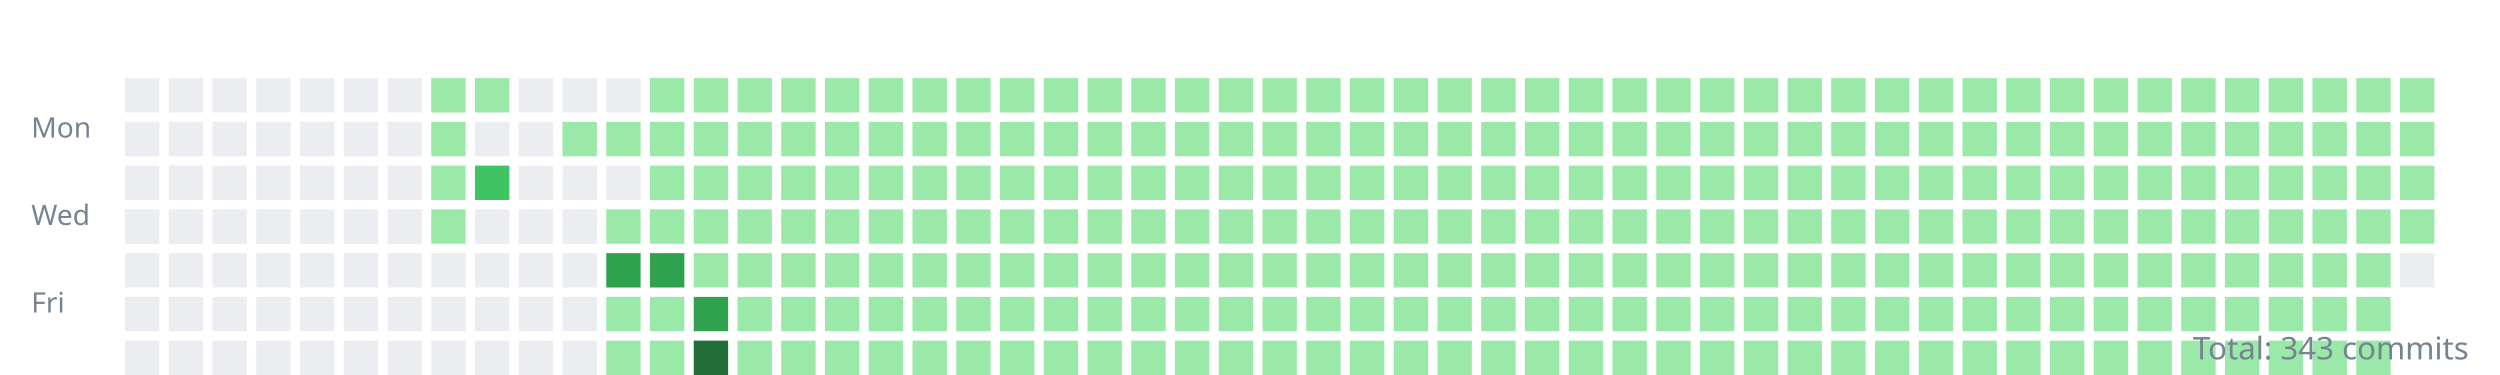
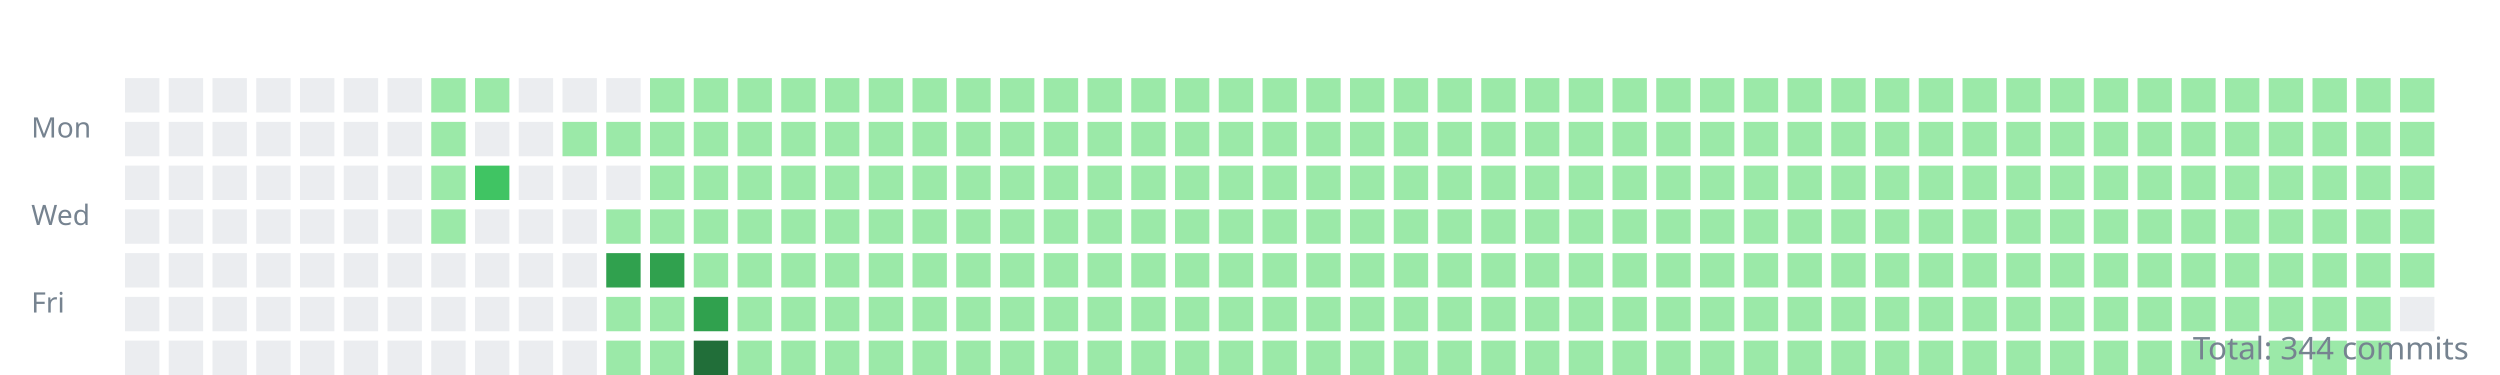
<svg xmlns="http://www.w3.org/2000/svg" width="800" height="120">
  <style>.day{outline:1px solid rgba(27,31,35,0.06);}text{font:9px sans-serif;fill:#768390;}</style>
  <g transform="translate(10,10)">
    <text y="34">Mon</text>
    <text y="62">Wed</text>
    <text y="90">Fri</text>
    <rect class="day" width="11" height="11" x="30" y="15" fill="#ebedf0" />
    <rect class="day" width="11" height="11" x="30" y="29" fill="#ebedf0" />
    <rect class="day" width="11" height="11" x="30" y="43" fill="#ebedf0" />
    <rect class="day" width="11" height="11" x="30" y="57" fill="#ebedf0" />
    <rect class="day" width="11" height="11" x="30" y="71" fill="#ebedf0" />
    <rect class="day" width="11" height="11" x="30" y="85" fill="#ebedf0" />
    <rect class="day" width="11" height="11" x="30" y="99" fill="#ebedf0" />
    <rect class="day" width="11" height="11" x="44" y="15" fill="#ebedf0" />
    <rect class="day" width="11" height="11" x="44" y="29" fill="#ebedf0" />
    <rect class="day" width="11" height="11" x="44" y="43" fill="#ebedf0" />
    <rect class="day" width="11" height="11" x="44" y="57" fill="#ebedf0" />
    <rect class="day" width="11" height="11" x="44" y="71" fill="#ebedf0" />
    <rect class="day" width="11" height="11" x="44" y="85" fill="#ebedf0" />
    <rect class="day" width="11" height="11" x="44" y="99" fill="#ebedf0" />
    <rect class="day" width="11" height="11" x="58" y="15" fill="#ebedf0" />
    <rect class="day" width="11" height="11" x="58" y="29" fill="#ebedf0" />
    <rect class="day" width="11" height="11" x="58" y="43" fill="#ebedf0" />
    <rect class="day" width="11" height="11" x="58" y="57" fill="#ebedf0" />
    <rect class="day" width="11" height="11" x="58" y="71" fill="#ebedf0" />
    <rect class="day" width="11" height="11" x="58" y="85" fill="#ebedf0" />
    <rect class="day" width="11" height="11" x="58" y="99" fill="#ebedf0" />
    <rect class="day" width="11" height="11" x="72" y="15" fill="#ebedf0" />
    <rect class="day" width="11" height="11" x="72" y="29" fill="#ebedf0" />
    <rect class="day" width="11" height="11" x="72" y="43" fill="#ebedf0" />
    <rect class="day" width="11" height="11" x="72" y="57" fill="#ebedf0" />
    <rect class="day" width="11" height="11" x="72" y="71" fill="#ebedf0" />
    <rect class="day" width="11" height="11" x="72" y="85" fill="#ebedf0" />
    <rect class="day" width="11" height="11" x="72" y="99" fill="#ebedf0" />
    <rect class="day" width="11" height="11" x="86" y="15" fill="#ebedf0" />
    <rect class="day" width="11" height="11" x="86" y="29" fill="#ebedf0" />
    <rect class="day" width="11" height="11" x="86" y="43" fill="#ebedf0" />
    <rect class="day" width="11" height="11" x="86" y="57" fill="#ebedf0" />
    <rect class="day" width="11" height="11" x="86" y="71" fill="#ebedf0" />
    <rect class="day" width="11" height="11" x="86" y="85" fill="#ebedf0" />
    <rect class="day" width="11" height="11" x="86" y="99" fill="#ebedf0" />
    <rect class="day" width="11" height="11" x="100" y="15" fill="#ebedf0" />
    <rect class="day" width="11" height="11" x="100" y="29" fill="#ebedf0" />
    <rect class="day" width="11" height="11" x="100" y="43" fill="#ebedf0" />
    <rect class="day" width="11" height="11" x="100" y="57" fill="#ebedf0" />
    <rect class="day" width="11" height="11" x="100" y="71" fill="#ebedf0" />
    <rect class="day" width="11" height="11" x="100" y="85" fill="#ebedf0" />
    <rect class="day" width="11" height="11" x="100" y="99" fill="#ebedf0" />
    <rect class="day" width="11" height="11" x="114" y="15" fill="#ebedf0" />
    <rect class="day" width="11" height="11" x="114" y="29" fill="#ebedf0" />
    <rect class="day" width="11" height="11" x="114" y="43" fill="#ebedf0" />
    <rect class="day" width="11" height="11" x="114" y="57" fill="#ebedf0" />
    <rect class="day" width="11" height="11" x="114" y="71" fill="#ebedf0" />
    <rect class="day" width="11" height="11" x="114" y="85" fill="#ebedf0" />
    <rect class="day" width="11" height="11" x="114" y="99" fill="#ebedf0" />
    <rect class="day" width="11" height="11" x="128" y="15" fill="#9be9a8" />
    <rect class="day" width="11" height="11" x="128" y="29" fill="#9be9a8" />
    <rect class="day" width="11" height="11" x="128" y="43" fill="#9be9a8" />
    <rect class="day" width="11" height="11" x="128" y="57" fill="#9be9a8" />
    <rect class="day" width="11" height="11" x="128" y="71" fill="#ebedf0" />
    <rect class="day" width="11" height="11" x="128" y="85" fill="#ebedf0" />
    <rect class="day" width="11" height="11" x="128" y="99" fill="#ebedf0" />
    <rect class="day" width="11" height="11" x="142" y="15" fill="#9be9a8" />
    <rect class="day" width="11" height="11" x="142" y="29" fill="#ebedf0" />
    <rect class="day" width="11" height="11" x="142" y="43" fill="#40c463" />
    <rect class="day" width="11" height="11" x="142" y="57" fill="#ebedf0" />
    <rect class="day" width="11" height="11" x="142" y="71" fill="#ebedf0" />
    <rect class="day" width="11" height="11" x="142" y="85" fill="#ebedf0" />
    <rect class="day" width="11" height="11" x="142" y="99" fill="#ebedf0" />
    <rect class="day" width="11" height="11" x="156" y="15" fill="#ebedf0" />
    <rect class="day" width="11" height="11" x="156" y="29" fill="#ebedf0" />
    <rect class="day" width="11" height="11" x="156" y="43" fill="#ebedf0" />
    <rect class="day" width="11" height="11" x="156" y="57" fill="#ebedf0" />
    <rect class="day" width="11" height="11" x="156" y="71" fill="#ebedf0" />
    <rect class="day" width="11" height="11" x="156" y="85" fill="#ebedf0" />
    <rect class="day" width="11" height="11" x="156" y="99" fill="#ebedf0" />
    <rect class="day" width="11" height="11" x="170" y="15" fill="#ebedf0" />
    <rect class="day" width="11" height="11" x="170" y="29" fill="#9be9a8" />
    <rect class="day" width="11" height="11" x="170" y="43" fill="#ebedf0" />
    <rect class="day" width="11" height="11" x="170" y="57" fill="#ebedf0" />
    <rect class="day" width="11" height="11" x="170" y="71" fill="#ebedf0" />
    <rect class="day" width="11" height="11" x="170" y="85" fill="#ebedf0" />
    <rect class="day" width="11" height="11" x="170" y="99" fill="#ebedf0" />
    <rect class="day" width="11" height="11" x="184" y="15" fill="#ebedf0" />
    <rect class="day" width="11" height="11" x="184" y="29" fill="#9be9a8" />
    <rect class="day" width="11" height="11" x="184" y="43" fill="#ebedf0" />
    <rect class="day" width="11" height="11" x="184" y="57" fill="#9be9a8" />
    <rect class="day" width="11" height="11" x="184" y="71" fill="#30a14e" />
    <rect class="day" width="11" height="11" x="184" y="85" fill="#9be9a8" />
    <rect class="day" width="11" height="11" x="184" y="99" fill="#9be9a8" />
    <rect class="day" width="11" height="11" x="198" y="15" fill="#9be9a8" />
    <rect class="day" width="11" height="11" x="198" y="29" fill="#9be9a8" />
    <rect class="day" width="11" height="11" x="198" y="43" fill="#9be9a8" />
    <rect class="day" width="11" height="11" x="198" y="57" fill="#9be9a8" />
    <rect class="day" width="11" height="11" x="198" y="71" fill="#30a14e" />
    <rect class="day" width="11" height="11" x="198" y="85" fill="#9be9a8" />
    <rect class="day" width="11" height="11" x="198" y="99" fill="#9be9a8" />
    <rect class="day" width="11" height="11" x="212" y="15" fill="#9be9a8" />
    <rect class="day" width="11" height="11" x="212" y="29" fill="#9be9a8" />
    <rect class="day" width="11" height="11" x="212" y="43" fill="#9be9a8" />
    <rect class="day" width="11" height="11" x="212" y="57" fill="#9be9a8" />
    <rect class="day" width="11" height="11" x="212" y="71" fill="#9be9a8" />
    <rect class="day" width="11" height="11" x="212" y="85" fill="#30a14e" />
    <rect class="day" width="11" height="11" x="212" y="99" fill="#216e39" />
    <rect class="day" width="11" height="11" x="226" y="15" fill="#9be9a8" />
    <rect class="day" width="11" height="11" x="226" y="29" fill="#9be9a8" />
    <rect class="day" width="11" height="11" x="226" y="43" fill="#9be9a8" />
    <rect class="day" width="11" height="11" x="226" y="57" fill="#9be9a8" />
    <rect class="day" width="11" height="11" x="226" y="71" fill="#9be9a8" />
    <rect class="day" width="11" height="11" x="226" y="85" fill="#9be9a8" />
    <rect class="day" width="11" height="11" x="226" y="99" fill="#9be9a8" />
    <rect class="day" width="11" height="11" x="240" y="15" fill="#9be9a8" />
    <rect class="day" width="11" height="11" x="240" y="29" fill="#9be9a8" />
    <rect class="day" width="11" height="11" x="240" y="43" fill="#9be9a8" />
    <rect class="day" width="11" height="11" x="240" y="57" fill="#9be9a8" />
    <rect class="day" width="11" height="11" x="240" y="71" fill="#9be9a8" />
    <rect class="day" width="11" height="11" x="240" y="85" fill="#9be9a8" />
    <rect class="day" width="11" height="11" x="240" y="99" fill="#9be9a8" />
    <rect class="day" width="11" height="11" x="254" y="15" fill="#9be9a8" />
    <rect class="day" width="11" height="11" x="254" y="29" fill="#9be9a8" />
    <rect class="day" width="11" height="11" x="254" y="43" fill="#9be9a8" />
    <rect class="day" width="11" height="11" x="254" y="57" fill="#9be9a8" />
    <rect class="day" width="11" height="11" x="254" y="71" fill="#9be9a8" />
    <rect class="day" width="11" height="11" x="254" y="85" fill="#9be9a8" />
    <rect class="day" width="11" height="11" x="254" y="99" fill="#9be9a8" />
    <rect class="day" width="11" height="11" x="268" y="15" fill="#9be9a8" />
    <rect class="day" width="11" height="11" x="268" y="29" fill="#9be9a8" />
    <rect class="day" width="11" height="11" x="268" y="43" fill="#9be9a8" />
    <rect class="day" width="11" height="11" x="268" y="57" fill="#9be9a8" />
    <rect class="day" width="11" height="11" x="268" y="71" fill="#9be9a8" />
    <rect class="day" width="11" height="11" x="268" y="85" fill="#9be9a8" />
    <rect class="day" width="11" height="11" x="268" y="99" fill="#9be9a8" />
    <rect class="day" width="11" height="11" x="282" y="15" fill="#9be9a8" />
    <rect class="day" width="11" height="11" x="282" y="29" fill="#9be9a8" />
    <rect class="day" width="11" height="11" x="282" y="43" fill="#9be9a8" />
    <rect class="day" width="11" height="11" x="282" y="57" fill="#9be9a8" />
    <rect class="day" width="11" height="11" x="282" y="71" fill="#9be9a8" />
    <rect class="day" width="11" height="11" x="282" y="85" fill="#9be9a8" />
    <rect class="day" width="11" height="11" x="282" y="99" fill="#9be9a8" />
    <rect class="day" width="11" height="11" x="296" y="15" fill="#9be9a8" />
    <rect class="day" width="11" height="11" x="296" y="29" fill="#9be9a8" />
    <rect class="day" width="11" height="11" x="296" y="43" fill="#9be9a8" />
    <rect class="day" width="11" height="11" x="296" y="57" fill="#9be9a8" />
    <rect class="day" width="11" height="11" x="296" y="71" fill="#9be9a8" />
    <rect class="day" width="11" height="11" x="296" y="85" fill="#9be9a8" />
    <rect class="day" width="11" height="11" x="296" y="99" fill="#9be9a8" />
    <rect class="day" width="11" height="11" x="310" y="15" fill="#9be9a8" />
    <rect class="day" width="11" height="11" x="310" y="29" fill="#9be9a8" />
    <rect class="day" width="11" height="11" x="310" y="43" fill="#9be9a8" />
    <rect class="day" width="11" height="11" x="310" y="57" fill="#9be9a8" />
    <rect class="day" width="11" height="11" x="310" y="71" fill="#9be9a8" />
    <rect class="day" width="11" height="11" x="310" y="85" fill="#9be9a8" />
    <rect class="day" width="11" height="11" x="310" y="99" fill="#9be9a8" />
    <rect class="day" width="11" height="11" x="324" y="15" fill="#9be9a8" />
    <rect class="day" width="11" height="11" x="324" y="29" fill="#9be9a8" />
    <rect class="day" width="11" height="11" x="324" y="43" fill="#9be9a8" />
    <rect class="day" width="11" height="11" x="324" y="57" fill="#9be9a8" />
    <rect class="day" width="11" height="11" x="324" y="71" fill="#9be9a8" />
    <rect class="day" width="11" height="11" x="324" y="85" fill="#9be9a8" />
    <rect class="day" width="11" height="11" x="324" y="99" fill="#9be9a8" />
    <rect class="day" width="11" height="11" x="338" y="15" fill="#9be9a8" />
    <rect class="day" width="11" height="11" x="338" y="29" fill="#9be9a8" />
    <rect class="day" width="11" height="11" x="338" y="43" fill="#9be9a8" />
    <rect class="day" width="11" height="11" x="338" y="57" fill="#9be9a8" />
    <rect class="day" width="11" height="11" x="338" y="71" fill="#9be9a8" />
    <rect class="day" width="11" height="11" x="338" y="85" fill="#9be9a8" />
    <rect class="day" width="11" height="11" x="338" y="99" fill="#9be9a8" />
    <rect class="day" width="11" height="11" x="352" y="15" fill="#9be9a8" />
    <rect class="day" width="11" height="11" x="352" y="29" fill="#9be9a8" />
    <rect class="day" width="11" height="11" x="352" y="43" fill="#9be9a8" />
    <rect class="day" width="11" height="11" x="352" y="57" fill="#9be9a8" />
    <rect class="day" width="11" height="11" x="352" y="71" fill="#9be9a8" />
    <rect class="day" width="11" height="11" x="352" y="85" fill="#9be9a8" />
    <rect class="day" width="11" height="11" x="352" y="99" fill="#9be9a8" />
    <rect class="day" width="11" height="11" x="366" y="15" fill="#9be9a8" />
    <rect class="day" width="11" height="11" x="366" y="29" fill="#9be9a8" />
    <rect class="day" width="11" height="11" x="366" y="43" fill="#9be9a8" />
    <rect class="day" width="11" height="11" x="366" y="57" fill="#9be9a8" />
    <rect class="day" width="11" height="11" x="366" y="71" fill="#9be9a8" />
    <rect class="day" width="11" height="11" x="366" y="85" fill="#9be9a8" />
    <rect class="day" width="11" height="11" x="366" y="99" fill="#9be9a8" />
    <rect class="day" width="11" height="11" x="380" y="15" fill="#9be9a8" />
    <rect class="day" width="11" height="11" x="380" y="29" fill="#9be9a8" />
    <rect class="day" width="11" height="11" x="380" y="43" fill="#9be9a8" />
    <rect class="day" width="11" height="11" x="380" y="57" fill="#9be9a8" />
    <rect class="day" width="11" height="11" x="380" y="71" fill="#9be9a8" />
    <rect class="day" width="11" height="11" x="380" y="85" fill="#9be9a8" />
    <rect class="day" width="11" height="11" x="380" y="99" fill="#9be9a8" />
    <rect class="day" width="11" height="11" x="394" y="15" fill="#9be9a8" />
    <rect class="day" width="11" height="11" x="394" y="29" fill="#9be9a8" />
    <rect class="day" width="11" height="11" x="394" y="43" fill="#9be9a8" />
    <rect class="day" width="11" height="11" x="394" y="57" fill="#9be9a8" />
    <rect class="day" width="11" height="11" x="394" y="71" fill="#9be9a8" />
    <rect class="day" width="11" height="11" x="394" y="85" fill="#9be9a8" />
    <rect class="day" width="11" height="11" x="394" y="99" fill="#9be9a8" />
    <rect class="day" width="11" height="11" x="408" y="15" fill="#9be9a8" />
    <rect class="day" width="11" height="11" x="408" y="29" fill="#9be9a8" />
    <rect class="day" width="11" height="11" x="408" y="43" fill="#9be9a8" />
    <rect class="day" width="11" height="11" x="408" y="57" fill="#9be9a8" />
    <rect class="day" width="11" height="11" x="408" y="71" fill="#9be9a8" />
    <rect class="day" width="11" height="11" x="408" y="85" fill="#9be9a8" />
    <rect class="day" width="11" height="11" x="408" y="99" fill="#9be9a8" />
    <rect class="day" width="11" height="11" x="422" y="15" fill="#9be9a8" />
    <rect class="day" width="11" height="11" x="422" y="29" fill="#9be9a8" />
    <rect class="day" width="11" height="11" x="422" y="43" fill="#9be9a8" />
    <rect class="day" width="11" height="11" x="422" y="57" fill="#9be9a8" />
    <rect class="day" width="11" height="11" x="422" y="71" fill="#9be9a8" />
    <rect class="day" width="11" height="11" x="422" y="85" fill="#9be9a8" />
    <rect class="day" width="11" height="11" x="422" y="99" fill="#9be9a8" />
    <rect class="day" width="11" height="11" x="436" y="15" fill="#9be9a8" />
    <rect class="day" width="11" height="11" x="436" y="29" fill="#9be9a8" />
    <rect class="day" width="11" height="11" x="436" y="43" fill="#9be9a8" />
    <rect class="day" width="11" height="11" x="436" y="57" fill="#9be9a8" />
    <rect class="day" width="11" height="11" x="436" y="71" fill="#9be9a8" />
    <rect class="day" width="11" height="11" x="436" y="85" fill="#9be9a8" />
    <rect class="day" width="11" height="11" x="436" y="99" fill="#9be9a8" />
    <rect class="day" width="11" height="11" x="450" y="15" fill="#9be9a8" />
    <rect class="day" width="11" height="11" x="450" y="29" fill="#9be9a8" />
    <rect class="day" width="11" height="11" x="450" y="43" fill="#9be9a8" />
    <rect class="day" width="11" height="11" x="450" y="57" fill="#9be9a8" />
    <rect class="day" width="11" height="11" x="450" y="71" fill="#9be9a8" />
    <rect class="day" width="11" height="11" x="450" y="85" fill="#9be9a8" />
    <rect class="day" width="11" height="11" x="450" y="99" fill="#9be9a8" />
    <rect class="day" width="11" height="11" x="464" y="15" fill="#9be9a8" />
    <rect class="day" width="11" height="11" x="464" y="29" fill="#9be9a8" />
    <rect class="day" width="11" height="11" x="464" y="43" fill="#9be9a8" />
    <rect class="day" width="11" height="11" x="464" y="57" fill="#9be9a8" />
    <rect class="day" width="11" height="11" x="464" y="71" fill="#9be9a8" />
    <rect class="day" width="11" height="11" x="464" y="85" fill="#9be9a8" />
    <rect class="day" width="11" height="11" x="464" y="99" fill="#9be9a8" />
    <rect class="day" width="11" height="11" x="478" y="15" fill="#9be9a8" />
    <rect class="day" width="11" height="11" x="478" y="29" fill="#9be9a8" />
    <rect class="day" width="11" height="11" x="478" y="43" fill="#9be9a8" />
    <rect class="day" width="11" height="11" x="478" y="57" fill="#9be9a8" />
    <rect class="day" width="11" height="11" x="478" y="71" fill="#9be9a8" />
    <rect class="day" width="11" height="11" x="478" y="85" fill="#9be9a8" />
    <rect class="day" width="11" height="11" x="478" y="99" fill="#9be9a8" />
    <rect class="day" width="11" height="11" x="492" y="15" fill="#9be9a8" />
    <rect class="day" width="11" height="11" x="492" y="29" fill="#9be9a8" />
    <rect class="day" width="11" height="11" x="492" y="43" fill="#9be9a8" />
    <rect class="day" width="11" height="11" x="492" y="57" fill="#9be9a8" />
    <rect class="day" width="11" height="11" x="492" y="71" fill="#9be9a8" />
    <rect class="day" width="11" height="11" x="492" y="85" fill="#9be9a8" />
    <rect class="day" width="11" height="11" x="492" y="99" fill="#9be9a8" />
    <rect class="day" width="11" height="11" x="506" y="15" fill="#9be9a8" />
    <rect class="day" width="11" height="11" x="506" y="29" fill="#9be9a8" />
    <rect class="day" width="11" height="11" x="506" y="43" fill="#9be9a8" />
    <rect class="day" width="11" height="11" x="506" y="57" fill="#9be9a8" />
    <rect class="day" width="11" height="11" x="506" y="71" fill="#9be9a8" />
    <rect class="day" width="11" height="11" x="506" y="85" fill="#9be9a8" />
    <rect class="day" width="11" height="11" x="506" y="99" fill="#9be9a8" />
    <rect class="day" width="11" height="11" x="520" y="15" fill="#9be9a8" />
    <rect class="day" width="11" height="11" x="520" y="29" fill="#9be9a8" />
    <rect class="day" width="11" height="11" x="520" y="43" fill="#9be9a8" />
    <rect class="day" width="11" height="11" x="520" y="57" fill="#9be9a8" />
    <rect class="day" width="11" height="11" x="520" y="71" fill="#9be9a8" />
    <rect class="day" width="11" height="11" x="520" y="85" fill="#9be9a8" />
    <rect class="day" width="11" height="11" x="520" y="99" fill="#9be9a8" />
    <rect class="day" width="11" height="11" x="534" y="15" fill="#9be9a8" />
    <rect class="day" width="11" height="11" x="534" y="29" fill="#9be9a8" />
    <rect class="day" width="11" height="11" x="534" y="43" fill="#9be9a8" />
    <rect class="day" width="11" height="11" x="534" y="57" fill="#9be9a8" />
    <rect class="day" width="11" height="11" x="534" y="71" fill="#9be9a8" />
    <rect class="day" width="11" height="11" x="534" y="85" fill="#9be9a8" />
    <rect class="day" width="11" height="11" x="534" y="99" fill="#9be9a8" />
    <rect class="day" width="11" height="11" x="548" y="15" fill="#9be9a8" />
    <rect class="day" width="11" height="11" x="548" y="29" fill="#9be9a8" />
    <rect class="day" width="11" height="11" x="548" y="43" fill="#9be9a8" />
    <rect class="day" width="11" height="11" x="548" y="57" fill="#9be9a8" />
    <rect class="day" width="11" height="11" x="548" y="71" fill="#9be9a8" />
    <rect class="day" width="11" height="11" x="548" y="85" fill="#9be9a8" />
    <rect class="day" width="11" height="11" x="548" y="99" fill="#9be9a8" />
    <rect class="day" width="11" height="11" x="562" y="15" fill="#9be9a8" />
    <rect class="day" width="11" height="11" x="562" y="29" fill="#9be9a8" />
    <rect class="day" width="11" height="11" x="562" y="43" fill="#9be9a8" />
    <rect class="day" width="11" height="11" x="562" y="57" fill="#9be9a8" />
    <rect class="day" width="11" height="11" x="562" y="71" fill="#9be9a8" />
    <rect class="day" width="11" height="11" x="562" y="85" fill="#9be9a8" />
    <rect class="day" width="11" height="11" x="562" y="99" fill="#9be9a8" />
    <rect class="day" width="11" height="11" x="576" y="15" fill="#9be9a8" />
    <rect class="day" width="11" height="11" x="576" y="29" fill="#9be9a8" />
    <rect class="day" width="11" height="11" x="576" y="43" fill="#9be9a8" />
    <rect class="day" width="11" height="11" x="576" y="57" fill="#9be9a8" />
    <rect class="day" width="11" height="11" x="576" y="71" fill="#9be9a8" />
    <rect class="day" width="11" height="11" x="576" y="85" fill="#9be9a8" />
    <rect class="day" width="11" height="11" x="576" y="99" fill="#9be9a8" />
    <rect class="day" width="11" height="11" x="590" y="15" fill="#9be9a8" />
    <rect class="day" width="11" height="11" x="590" y="29" fill="#9be9a8" />
    <rect class="day" width="11" height="11" x="590" y="43" fill="#9be9a8" />
    <rect class="day" width="11" height="11" x="590" y="57" fill="#9be9a8" />
    <rect class="day" width="11" height="11" x="590" y="71" fill="#9be9a8" />
    <rect class="day" width="11" height="11" x="590" y="85" fill="#9be9a8" />
    <rect class="day" width="11" height="11" x="590" y="99" fill="#9be9a8" />
    <rect class="day" width="11" height="11" x="604" y="15" fill="#9be9a8" />
    <rect class="day" width="11" height="11" x="604" y="29" fill="#9be9a8" />
    <rect class="day" width="11" height="11" x="604" y="43" fill="#9be9a8" />
    <rect class="day" width="11" height="11" x="604" y="57" fill="#9be9a8" />
    <rect class="day" width="11" height="11" x="604" y="71" fill="#9be9a8" />
    <rect class="day" width="11" height="11" x="604" y="85" fill="#9be9a8" />
    <rect class="day" width="11" height="11" x="604" y="99" fill="#9be9a8" />
    <rect class="day" width="11" height="11" x="618" y="15" fill="#9be9a8" />
    <rect class="day" width="11" height="11" x="618" y="29" fill="#9be9a8" />
    <rect class="day" width="11" height="11" x="618" y="43" fill="#9be9a8" />
    <rect class="day" width="11" height="11" x="618" y="57" fill="#9be9a8" />
    <rect class="day" width="11" height="11" x="618" y="71" fill="#9be9a8" />
    <rect class="day" width="11" height="11" x="618" y="85" fill="#9be9a8" />
    <rect class="day" width="11" height="11" x="618" y="99" fill="#9be9a8" />
    <rect class="day" width="11" height="11" x="632" y="15" fill="#9be9a8" />
    <rect class="day" width="11" height="11" x="632" y="29" fill="#9be9a8" />
    <rect class="day" width="11" height="11" x="632" y="43" fill="#9be9a8" />
    <rect class="day" width="11" height="11" x="632" y="57" fill="#9be9a8" />
    <rect class="day" width="11" height="11" x="632" y="71" fill="#9be9a8" />
    <rect class="day" width="11" height="11" x="632" y="85" fill="#9be9a8" />
    <rect class="day" width="11" height="11" x="632" y="99" fill="#9be9a8" />
    <rect class="day" width="11" height="11" x="646" y="15" fill="#9be9a8" />
    <rect class="day" width="11" height="11" x="646" y="29" fill="#9be9a8" />
    <rect class="day" width="11" height="11" x="646" y="43" fill="#9be9a8" />
    <rect class="day" width="11" height="11" x="646" y="57" fill="#9be9a8" />
    <rect class="day" width="11" height="11" x="646" y="71" fill="#9be9a8" />
    <rect class="day" width="11" height="11" x="646" y="85" fill="#9be9a8" />
    <rect class="day" width="11" height="11" x="646" y="99" fill="#9be9a8" />
    <rect class="day" width="11" height="11" x="660" y="15" fill="#9be9a8" />
    <rect class="day" width="11" height="11" x="660" y="29" fill="#9be9a8" />
    <rect class="day" width="11" height="11" x="660" y="43" fill="#9be9a8" />
    <rect class="day" width="11" height="11" x="660" y="57" fill="#9be9a8" />
    <rect class="day" width="11" height="11" x="660" y="71" fill="#9be9a8" />
    <rect class="day" width="11" height="11" x="660" y="85" fill="#9be9a8" />
    <rect class="day" width="11" height="11" x="660" y="99" fill="#9be9a8" />
    <rect class="day" width="11" height="11" x="674" y="15" fill="#9be9a8" />
    <rect class="day" width="11" height="11" x="674" y="29" fill="#9be9a8" />
    <rect class="day" width="11" height="11" x="674" y="43" fill="#9be9a8" />
    <rect class="day" width="11" height="11" x="674" y="57" fill="#9be9a8" />
    <rect class="day" width="11" height="11" x="674" y="71" fill="#9be9a8" />
    <rect class="day" width="11" height="11" x="674" y="85" fill="#9be9a8" />
    <rect class="day" width="11" height="11" x="674" y="99" fill="#9be9a8" />
    <rect class="day" width="11" height="11" x="688" y="15" fill="#9be9a8" />
    <rect class="day" width="11" height="11" x="688" y="29" fill="#9be9a8" />
    <rect class="day" width="11" height="11" x="688" y="43" fill="#9be9a8" />
    <rect class="day" width="11" height="11" x="688" y="57" fill="#9be9a8" />
    <rect class="day" width="11" height="11" x="688" y="71" fill="#9be9a8" />
    <rect class="day" width="11" height="11" x="688" y="85" fill="#9be9a8" />
    <rect class="day" width="11" height="11" x="688" y="99" fill="#9be9a8" />
    <rect class="day" width="11" height="11" x="702" y="15" fill="#9be9a8" />
    <rect class="day" width="11" height="11" x="702" y="29" fill="#9be9a8" />
    <rect class="day" width="11" height="11" x="702" y="43" fill="#9be9a8" />
    <rect class="day" width="11" height="11" x="702" y="57" fill="#9be9a8" />
    <rect class="day" width="11" height="11" x="702" y="71" fill="#9be9a8" />
    <rect class="day" width="11" height="11" x="702" y="85" fill="#9be9a8" />
    <rect class="day" width="11" height="11" x="702" y="99" fill="#9be9a8" />
    <rect class="day" width="11" height="11" x="716" y="15" fill="#9be9a8" />
    <rect class="day" width="11" height="11" x="716" y="29" fill="#9be9a8" />
    <rect class="day" width="11" height="11" x="716" y="43" fill="#9be9a8" />
    <rect class="day" width="11" height="11" x="716" y="57" fill="#9be9a8" />
    <rect class="day" width="11" height="11" x="716" y="71" fill="#9be9a8" />
    <rect class="day" width="11" height="11" x="716" y="85" fill="#9be9a8" />
    <rect class="day" width="11" height="11" x="716" y="99" fill="#9be9a8" />
    <rect class="day" width="11" height="11" x="730" y="15" fill="#9be9a8" />
    <rect class="day" width="11" height="11" x="730" y="29" fill="#9be9a8" />
    <rect class="day" width="11" height="11" x="730" y="43" fill="#9be9a8" />
    <rect class="day" width="11" height="11" x="730" y="57" fill="#9be9a8" />
    <rect class="day" width="11" height="11" x="730" y="71" fill="#9be9a8" />
    <rect class="day" width="11" height="11" x="730" y="85" fill="#9be9a8" />
    <rect class="day" width="11" height="11" x="730" y="99" fill="#9be9a8" />
    <rect class="day" width="11" height="11" x="744" y="15" fill="#9be9a8" />
    <rect class="day" width="11" height="11" x="744" y="29" fill="#9be9a8" />
    <rect class="day" width="11" height="11" x="744" y="43" fill="#9be9a8" />
    <rect class="day" width="11" height="11" x="744" y="57" fill="#9be9a8" />
    <rect class="day" width="11" height="11" x="744" y="71" fill="#9be9a8" />
    <rect class="day" width="11" height="11" x="744" y="85" fill="#9be9a8" />
    <rect class="day" width="11" height="11" x="744" y="99" fill="#9be9a8" />
    <rect class="day" width="11" height="11" x="758" y="15" fill="#9be9a8" />
    <rect class="day" width="11" height="11" x="758" y="29" fill="#9be9a8" />
    <rect class="day" width="11" height="11" x="758" y="43" fill="#9be9a8" />
    <rect class="day" width="11" height="11" x="758" y="57" fill="#9be9a8" />
-     <rect class="day" width="11" height="11" x="758" y="71" fill="#ebedf0" />
+     <rect class="day" width="11" height="11" x="758" y="71" fill="#9be9a8" />
+     <rect class="day" width="11" height="11" x="758" y="85" fill="#ebedf0" />
  </g>
-   <text x="790" y="115" text-anchor="end" style="font-size:10px">Total: 343 commits</text>
+   <text x="790" y="115" text-anchor="end" style="font-size:10px">Total: 344 commits</text>
</svg>
